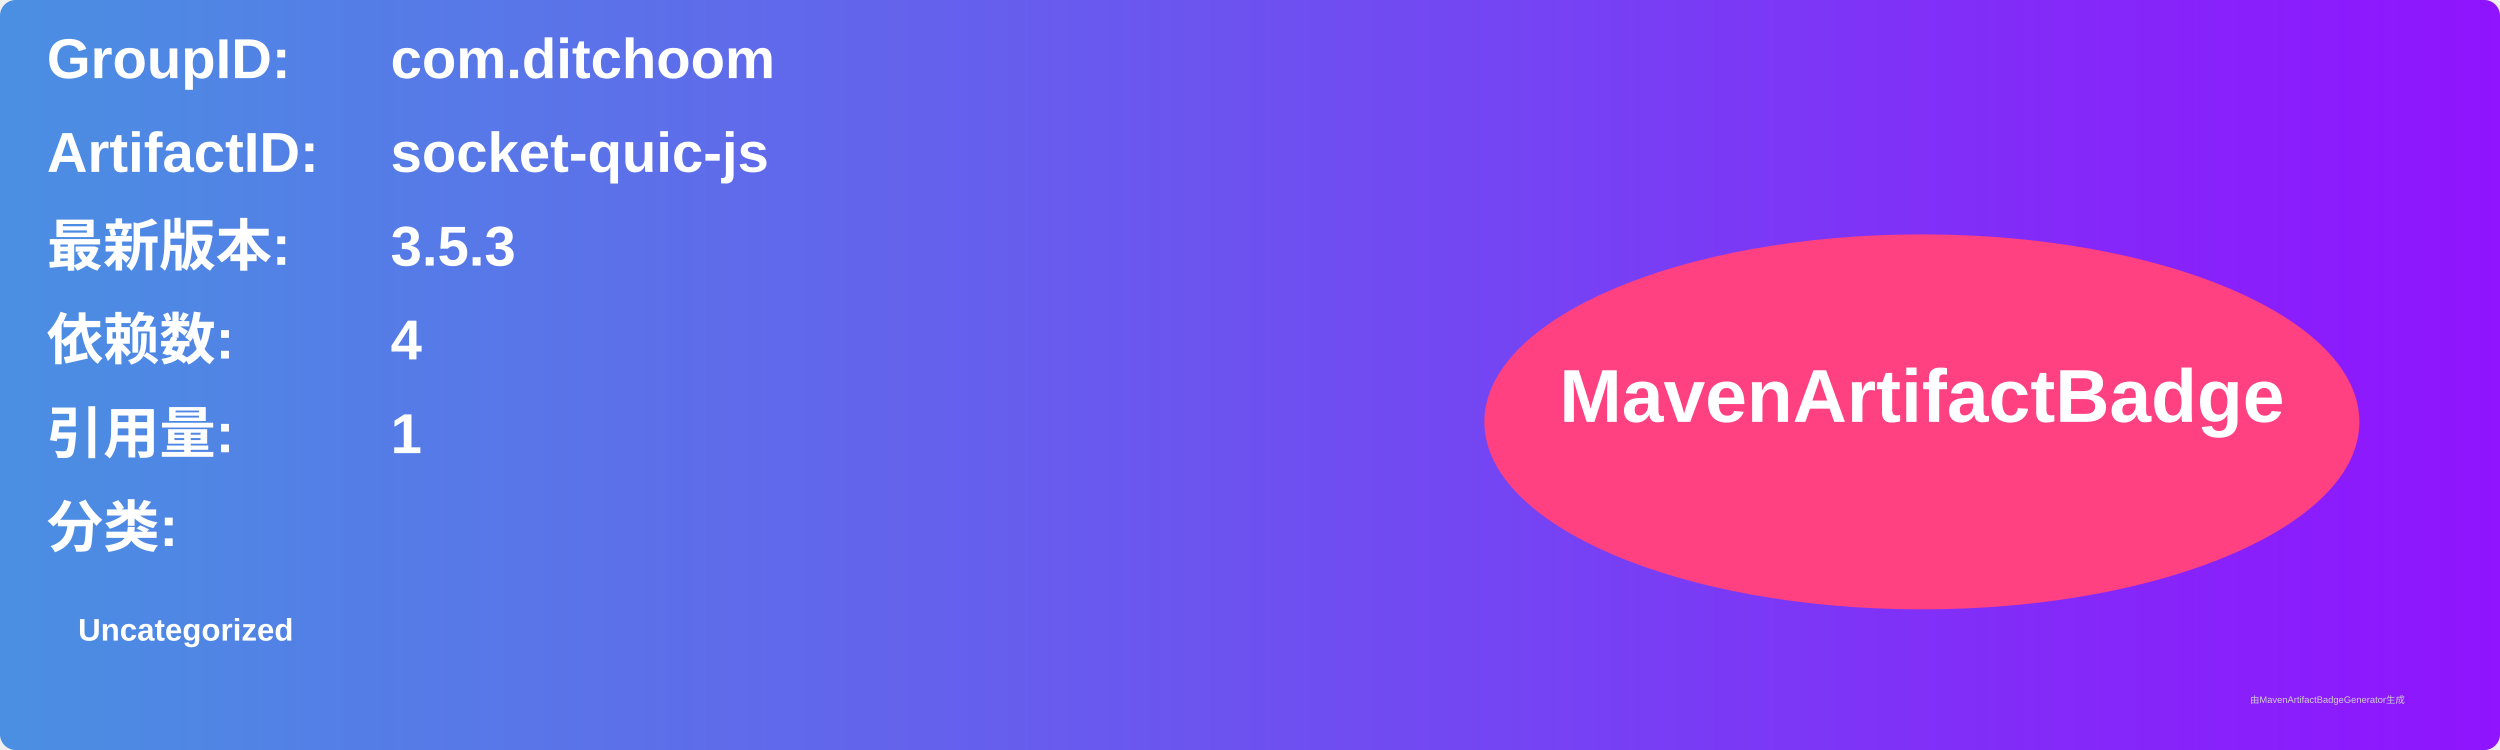
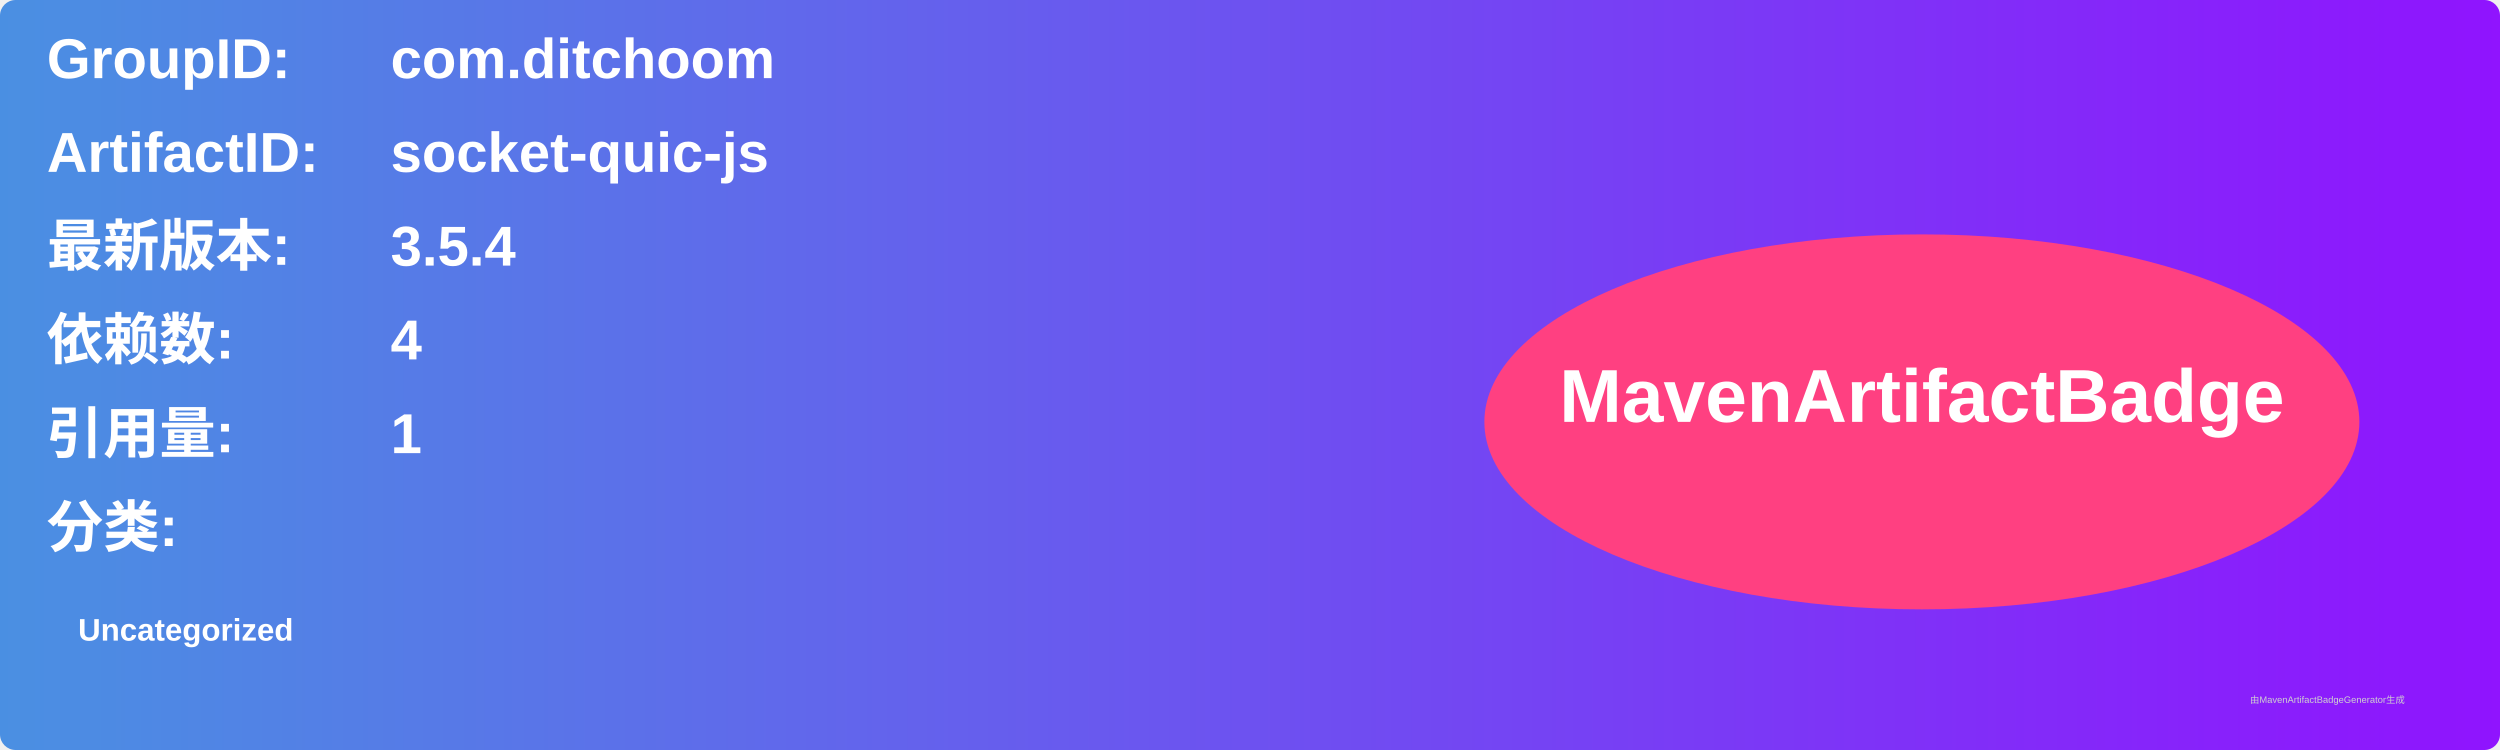
<svg xmlns="http://www.w3.org/2000/svg" width="800" height="240" viewBox="0 0 800 240">
  <linearGradient id="grad" x1="0%" y1="0%" x2="100%" y2="0%">
    <stop offset="0%" stop-color="#4a90e2" />
    <stop offset="100%" stop-color="#9013fe" />
  </linearGradient>
  <rect width="100%" height="100%" rx="5" ry="5" fill="url(#grad)" />
  <g transform="translate(15, 15)">
    <text x="0" y="10" font-family="Arial" font-size="18" fill="white" font-weight="bold" width="260">GroupID:</text>
    <text x="110" y="10" font-family="Arial" font-size="18" fill="white" font-weight="bold" width="460">com.ditchoom</text>
    <text x="0" y="40" font-family="Arial" font-size="18" fill="white" font-weight="bold" width="260">ArtifactID:</text>
    <text x="110" y="40" font-family="Arial" font-size="18" fill="white" font-weight="bold" width="460">socket-quic-js</text>
    <text x="0" y="70" font-family="Arial" font-size="18" fill="white" font-weight="bold">最新版本:</text>
    <text x="110" y="70" font-family="Arial" font-size="18" fill="white" font-weight="bold">
-       <tspan font-weight="bold">3.5.3</tspan>
+       <tspan font-weight="bold">3.5.4</tspan>
    </text>
    <text x="0" y="100" font-family="Arial" font-size="18" fill="white" font-weight="bold">依赖数: </text>
    <text x="110" y="100" font-family="Arial" font-size="18" fill="white">
      <tspan font-weight="bold">4</tspan>
    </text>
    <text x="0" y="130" font-family="Arial" font-size="18" fill="white" font-weight="bold">引用量: </text>
    <text x="110" y="130" font-family="Arial" font-size="18" fill="white">
      <tspan font-weight="bold">1</tspan>
    </text>
    <text x="0" y="160" font-family="Arial" font-size="18" fill="white" font-weight="bold">分类:</text>
    <text x="10" y="190" font-family="Arial" font-size="10" fill="white">
      <tspan font-weight="bold">Uncategorized</tspan>
    </text>
    <ellipse cx="600" cy="120" rx="140" ry="60" fill="#ff4081" />
    <text x="600" y="120" text-anchor="middle" font-family="Arial" font-size="24" fill="white" font-weight="bold">MavenArtifactBadge</text>
  </g>
  <text x="720" y="225" font-family="Arial" font-size="3" fill="#d0d0d0">由MavenArtifactBadgeGenerator生成</text>
</svg>
